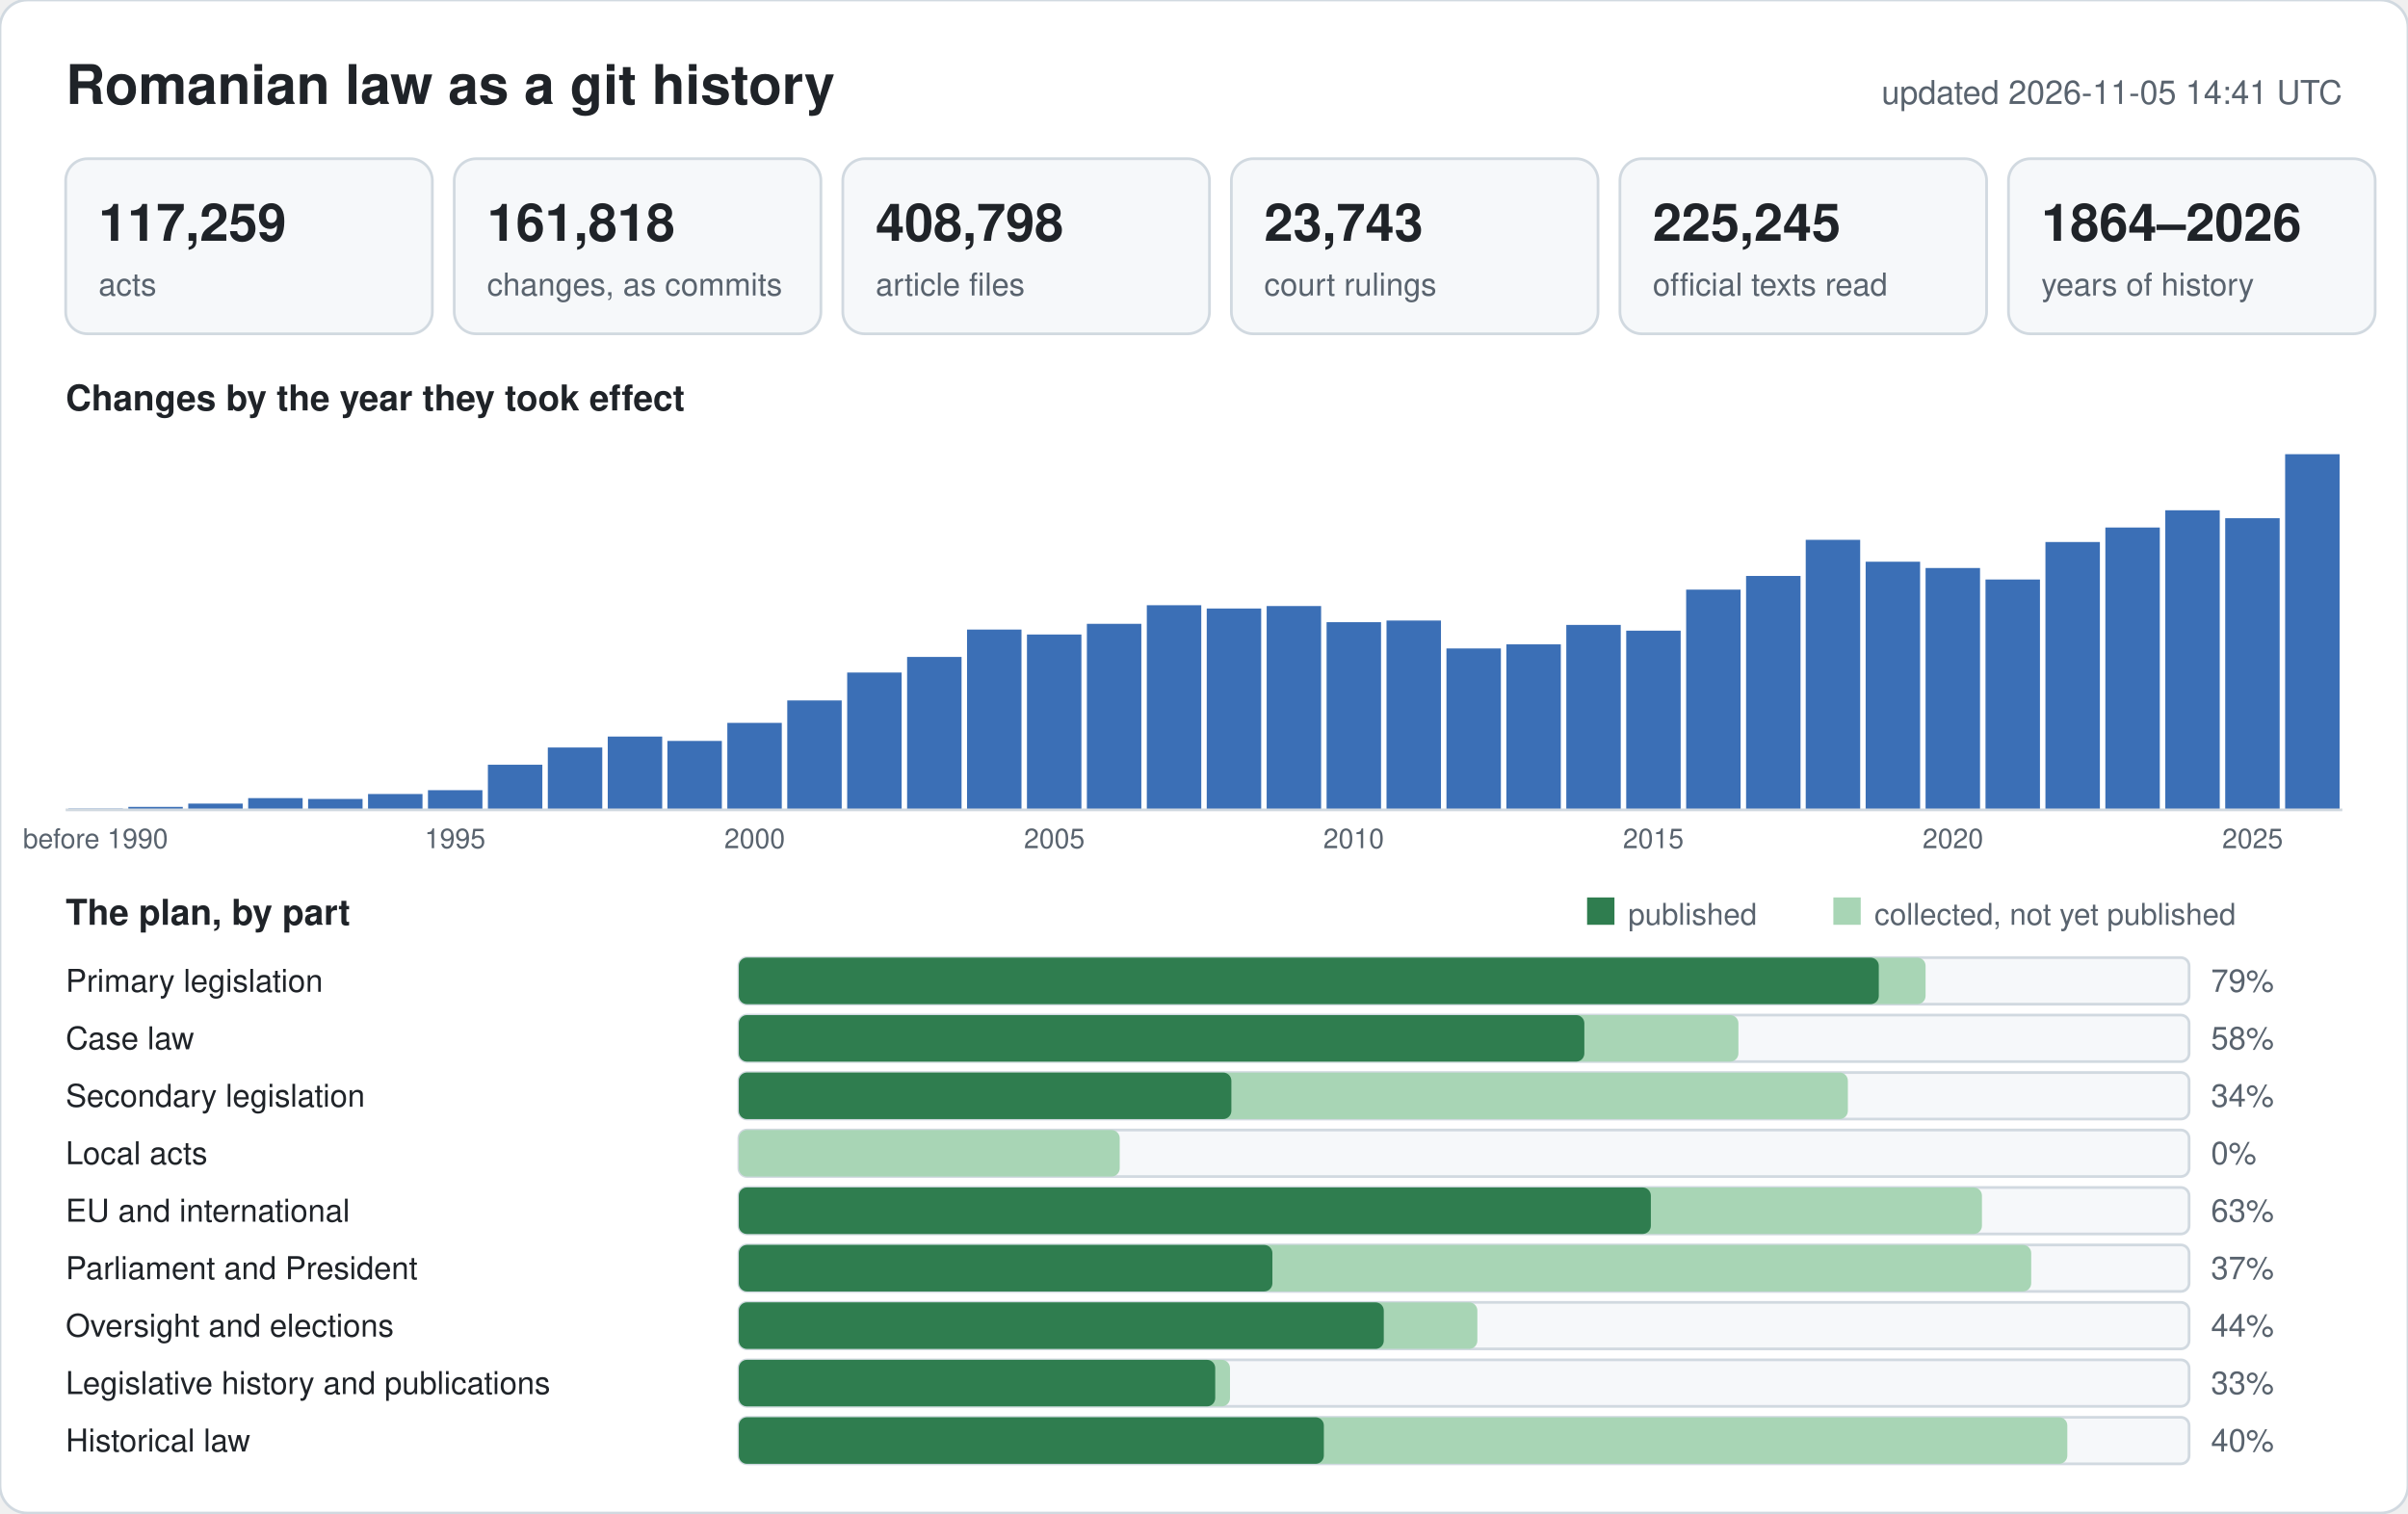
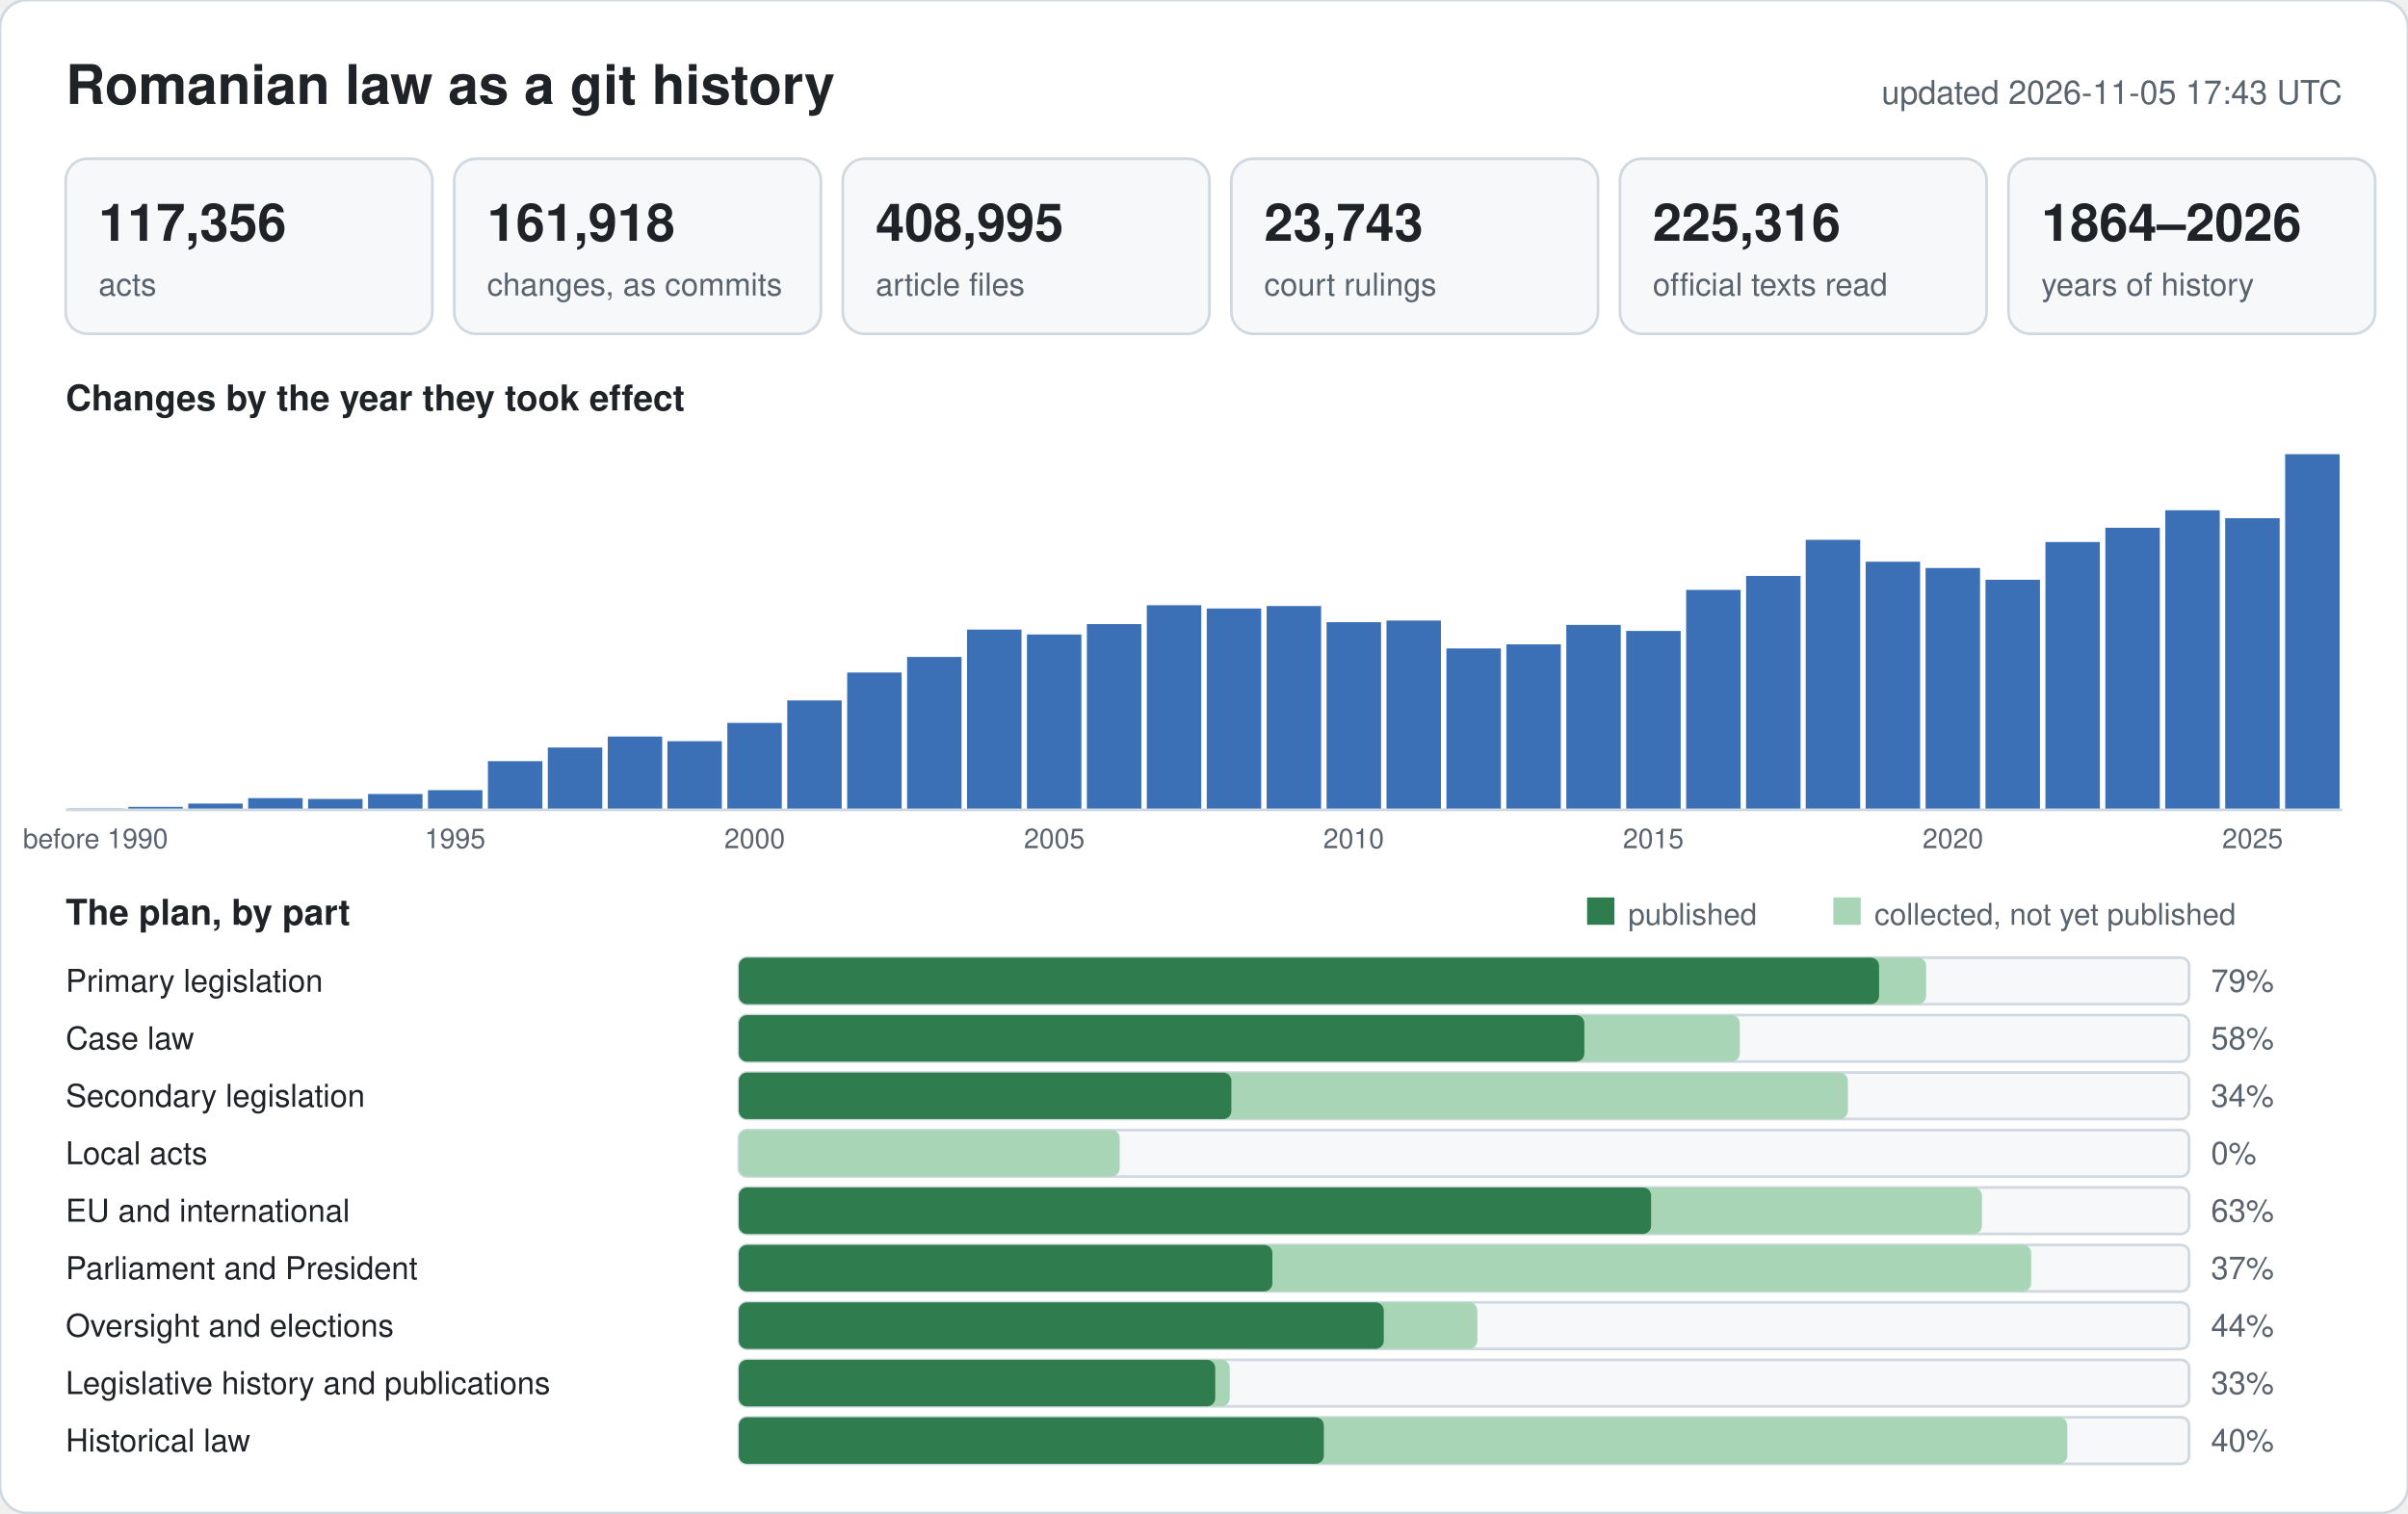
<svg xmlns="http://www.w3.org/2000/svg" width="880" height="553" viewBox="0 0 880 553" font-family="-apple-system,BlinkMacSystemFont,Segoe UI,Helvetica,Arial,sans-serif">
  <rect width="880" height="553" rx="10" fill="#ffffff" stroke="#d1d9e0" />
  <text x="24" y="38" font-size="20" font-weight="600" fill="#1f2328">Romanian law as a git history</text>
-   <text x="856" y="38" font-size="12" text-anchor="end" fill="#59636e">updated 2026-11-05 14:41 UTC</text>
+   <text x="856" y="38" font-size="12" text-anchor="end" fill="#59636e">updated 2026-11-05 17:43 UTC</text>
  <rect x="24" y="58" width="134" height="64" rx="8" fill="#f6f8fa" stroke="#d1d9e0" />
-   <text x="36" y="88" font-size="19" font-weight="600" fill="#1f2328">117,259</text>
+   <text x="36" y="88" font-size="19" font-weight="600" fill="#1f2328">117,356</text>
  <text x="36" y="108" font-size="11.5" fill="#59636e">acts</text>
  <rect x="166" y="58" width="134" height="64" rx="8" fill="#f6f8fa" stroke="#d1d9e0" />
-   <text x="178" y="88" font-size="19" font-weight="600" fill="#1f2328">161,818</text>
+   <text x="178" y="88" font-size="19" font-weight="600" fill="#1f2328">161,918</text>
  <text x="178" y="108" font-size="11.5" fill="#59636e">changes, as commits</text>
  <rect x="308" y="58" width="134" height="64" rx="8" fill="#f6f8fa" stroke="#d1d9e0" />
-   <text x="320" y="88" font-size="19" font-weight="600" fill="#1f2328">408,798</text>
+   <text x="320" y="88" font-size="19" font-weight="600" fill="#1f2328">408,995</text>
  <text x="320" y="108" font-size="11.5" fill="#59636e">article files</text>
  <rect x="450" y="58" width="134" height="64" rx="8" fill="#f6f8fa" stroke="#d1d9e0" />
  <text x="462" y="88" font-size="19" font-weight="600" fill="#1f2328">23,743</text>
  <text x="462" y="108" font-size="11.5" fill="#59636e">court rulings</text>
  <rect x="592" y="58" width="134" height="64" rx="8" fill="#f6f8fa" stroke="#d1d9e0" />
-   <text x="604" y="88" font-size="19" font-weight="600" fill="#1f2328">225,245</text>
+   <text x="604" y="88" font-size="19" font-weight="600" fill="#1f2328">225,316</text>
  <text x="604" y="108" font-size="11.5" fill="#59636e">official texts read</text>
  <rect x="734" y="58" width="134" height="64" rx="8" fill="#f6f8fa" stroke="#d1d9e0" />
  <text x="746" y="88" font-size="19" font-weight="600" fill="#1f2328">1864–2026</text>
  <text x="746" y="108" font-size="11.5" fill="#59636e">years of history</text>
  <text x="24" y="150" font-size="13" font-weight="600" fill="#1f2328">Changes by the year they took effect</text>
  <rect x="25.0" y="295.4" width="19.9" height="0.6" fill="#9db6dc" />
  <text x="34.9" y="310" font-size="10" text-anchor="middle" fill="#59636e">before 1990</text>
  <rect x="46.9" y="294.9" width="19.9" height="1.1" fill="#3b6fb6" />
  <rect x="68.8" y="293.7" width="19.9" height="2.3" fill="#3b6fb6" />
  <rect x="90.7" y="291.7" width="19.9" height="4.3" fill="#3b6fb6" />
  <rect x="112.6" y="292.0" width="19.9" height="4.0" fill="#3b6fb6" />
  <rect x="134.5" y="290.2" width="19.9" height="5.8" fill="#3b6fb6" />
  <rect x="156.4" y="288.8" width="19.9" height="7.2" fill="#3b6fb6" />
  <text x="166.3" y="310" font-size="10" text-anchor="middle" fill="#59636e">1995</text>
-   <rect x="178.3" y="279.5" width="19.9" height="16.5" fill="#3b6fb6" />
+   <rect x="178.3" y="278.2" width="19.9" height="17.8" fill="#3b6fb6" />
  <rect x="200.2" y="273.2" width="19.9" height="22.8" fill="#3b6fb6" />
  <rect x="222.1" y="269.2" width="19.9" height="26.8" fill="#3b6fb6" />
-   <rect x="243.9" y="270.8" width="19.9" height="25.2" fill="#3b6fb6" />
+   <rect x="243.9" y="270.9" width="19.9" height="25.1" fill="#3b6fb6" />
  <rect x="265.8" y="264.2" width="19.9" height="31.8" fill="#3b6fb6" />
  <text x="275.8" y="310" font-size="10" text-anchor="middle" fill="#59636e">2000</text>
  <rect x="287.7" y="256.0" width="19.9" height="40.0" fill="#3b6fb6" />
  <rect x="309.6" y="245.8" width="19.9" height="50.2" fill="#3b6fb6" />
  <rect x="331.5" y="240.1" width="19.9" height="55.9" fill="#3b6fb6" />
  <rect x="353.4" y="230.1" width="19.9" height="65.9" fill="#3b6fb6" />
  <rect x="375.3" y="231.9" width="19.9" height="64.1" fill="#3b6fb6" />
  <text x="385.3" y="310" font-size="10" text-anchor="middle" fill="#59636e">2005</text>
-   <rect x="397.2" y="228.0" width="19.9" height="68.0" fill="#3b6fb6" />
+   <rect x="397.2" y="228.1" width="19.9" height="67.9" fill="#3b6fb6" />
  <rect x="419.1" y="221.2" width="19.9" height="74.8" fill="#3b6fb6" />
  <rect x="441.0" y="222.4" width="19.9" height="73.6" fill="#3b6fb6" />
  <rect x="462.9" y="221.5" width="19.9" height="74.5" fill="#3b6fb6" />
  <rect x="484.8" y="227.4" width="19.9" height="68.6" fill="#3b6fb6" />
  <text x="494.7" y="310" font-size="10" text-anchor="middle" fill="#59636e">2010</text>
  <rect x="506.7" y="226.8" width="19.9" height="69.2" fill="#3b6fb6" />
  <rect x="528.6" y="237.0" width="19.9" height="59.0" fill="#3b6fb6" />
  <rect x="550.5" y="235.5" width="19.9" height="60.5" fill="#3b6fb6" />
  <rect x="572.4" y="228.4" width="19.9" height="67.6" fill="#3b6fb6" />
-   <rect x="594.3" y="230.5" width="19.9" height="65.5" fill="#3b6fb6" />
+   <rect x="594.3" y="230.6" width="19.9" height="65.4" fill="#3b6fb6" />
  <text x="604.2" y="310" font-size="10" text-anchor="middle" fill="#59636e">2015</text>
-   <rect x="616.2" y="215.5" width="19.9" height="80.5" fill="#3b6fb6" />
+   <rect x="616.2" y="215.6" width="19.9" height="80.4" fill="#3b6fb6" />
  <rect x="638.1" y="210.5" width="19.9" height="85.5" fill="#3b6fb6" />
  <rect x="659.9" y="197.3" width="19.9" height="98.7" fill="#3b6fb6" />
  <rect x="681.8" y="205.3" width="19.9" height="90.7" fill="#3b6fb6" />
  <rect x="703.7" y="207.6" width="19.9" height="88.4" fill="#3b6fb6" />
  <text x="713.7" y="310" font-size="10" text-anchor="middle" fill="#59636e">2020</text>
-   <rect x="725.6" y="211.8" width="19.9" height="84.2" fill="#3b6fb6" />
+   <rect x="725.6" y="211.9" width="19.9" height="84.1" fill="#3b6fb6" />
  <rect x="747.5" y="198.1" width="19.9" height="97.9" fill="#3b6fb6" />
-   <rect x="769.4" y="192.8" width="19.9" height="103.2" fill="#3b6fb6" />
+   <rect x="769.4" y="192.9" width="19.9" height="103.1" fill="#3b6fb6" />
  <rect x="791.3" y="186.5" width="19.9" height="109.5" fill="#3b6fb6" />
  <rect x="813.2" y="189.4" width="19.9" height="106.6" fill="#3b6fb6" />
  <text x="823.2" y="310" font-size="10" text-anchor="middle" fill="#59636e">2025</text>
  <rect x="835.1" y="166.0" width="19.9" height="130.0" fill="#3b6fb6" />
  <line x1="24" y1="296" x2="856" y2="296" stroke="#d1d9e0" />
  <text x="24" y="338" font-size="13" font-weight="600" fill="#1f2328">The plan, by part</text>
  <rect x="580" y="328" width="10" height="10" fill="#2f7d4f" />
  <text x="595" y="338" font-size="11" fill="#59636e">published</text>
  <rect x="670" y="328" width="10" height="10" fill="#a8d5b5" />
  <text x="685" y="338" font-size="11" fill="#59636e">collected, not yet published</text>
  <text x="24" y="362.5" font-size="11.5" fill="#1f2328">Primary legislation</text>
  <rect x="270" y="350" width="530" height="17" rx="3" fill="#f6f8fa" stroke="#d1d9e0" />
-   <rect x="270" y="350" width="433.7" height="17" rx="3" fill="#a8d5b5" />
-   <rect x="270" y="350" width="416.6" height="17" rx="3" fill="#2f7d4f" />
+   <rect x="270" y="350" width="433.9" height="17" rx="3" fill="#a8d5b5" />
+   <rect x="270" y="350" width="416.7" height="17" rx="3" fill="#2f7d4f" />
  <text x="808" y="362.5" font-size="11.5" fill="#59636e">79%</text>
  <text x="24" y="383.5" font-size="11.5" fill="#1f2328">Case law</text>
  <rect x="270" y="371" width="530" height="17" rx="3" fill="#f6f8fa" stroke="#d1d9e0" />
-   <rect x="270" y="371" width="365.3" height="17" rx="3" fill="#a8d5b5" />
+   <rect x="270" y="371" width="365.8" height="17" rx="3" fill="#a8d5b5" />
  <rect x="270" y="371" width="309.0" height="17" rx="3" fill="#2f7d4f" />
  <text x="808" y="383.5" font-size="11.5" fill="#59636e">58%</text>
  <text x="24" y="404.5" font-size="11.5" fill="#1f2328">Secondary legislation</text>
  <rect x="270" y="392" width="530" height="17" rx="3" fill="#f6f8fa" stroke="#d1d9e0" />
  <rect x="270" y="392" width="405.3" height="17" rx="3" fill="#a8d5b5" />
  <rect x="270" y="392" width="180.0" height="17" rx="3" fill="#2f7d4f" />
  <text x="808" y="404.5" font-size="11.5" fill="#59636e">34%</text>
  <text x="24" y="425.5" font-size="11.5" fill="#1f2328">Local acts</text>
  <rect x="270" y="413" width="530" height="17" rx="3" fill="#f6f8fa" stroke="#d1d9e0" />
  <rect x="270" y="413" width="139.2" height="17" rx="3" fill="#a8d5b5" />
  <rect x="270" y="413" width="0.0" height="17" rx="3" fill="#2f7d4f" />
  <text x="808" y="425.5" font-size="11.5" fill="#59636e">0%</text>
  <text x="24" y="446.5" font-size="11.5" fill="#1f2328">EU and international</text>
  <rect x="270" y="434" width="530" height="17" rx="3" fill="#f6f8fa" stroke="#d1d9e0" />
  <rect x="270" y="434" width="454.3" height="17" rx="3" fill="#a8d5b5" />
-   <rect x="270" y="434" width="333.3" height="17" rx="3" fill="#2f7d4f" />
+   <rect x="270" y="434" width="333.4" height="17" rx="3" fill="#2f7d4f" />
  <text x="808" y="446.5" font-size="11.5" fill="#59636e">63%</text>
  <text x="24" y="467.5" font-size="11.5" fill="#1f2328">Parliament and President</text>
  <rect x="270" y="455" width="530" height="17" rx="3" fill="#f6f8fa" stroke="#d1d9e0" />
  <rect x="270" y="455" width="472.3" height="17" rx="3" fill="#a8d5b5" />
  <rect x="270" y="455" width="195.0" height="17" rx="3" fill="#2f7d4f" />
  <text x="808" y="467.5" font-size="11.5" fill="#59636e">37%</text>
  <text x="24" y="488.5" font-size="11.5" fill="#1f2328">Oversight and elections</text>
  <rect x="270" y="476" width="530" height="17" rx="3" fill="#f6f8fa" stroke="#d1d9e0" />
  <rect x="270" y="476" width="269.9" height="17" rx="3" fill="#a8d5b5" />
  <rect x="270" y="476" width="235.7" height="17" rx="3" fill="#2f7d4f" />
  <text x="808" y="488.5" font-size="11.5" fill="#59636e">44%</text>
  <text x="24" y="509.5" font-size="11.5" fill="#1f2328">Legislative history and publications</text>
  <rect x="270" y="497" width="530" height="17" rx="3" fill="#f6f8fa" stroke="#d1d9e0" />
-   <rect x="270" y="497" width="179.5" height="17" rx="3" fill="#a8d5b5" />
+   <rect x="270" y="497" width="179.4" height="17" rx="3" fill="#a8d5b5" />
  <rect x="270" y="497" width="174.1" height="17" rx="3" fill="#2f7d4f" />
  <text x="808" y="509.5" font-size="11.5" fill="#59636e">33%</text>
  <text x="24" y="530.5" font-size="11.5" fill="#1f2328">Historical law</text>
  <rect x="270" y="518" width="530" height="17" rx="3" fill="#f6f8fa" stroke="#d1d9e0" />
  <rect x="270" y="518" width="485.5" height="17" rx="3" fill="#a8d5b5" />
  <rect x="270" y="518" width="213.8" height="17" rx="3" fill="#2f7d4f" />
  <text x="808" y="530.5" font-size="11.5" fill="#59636e">40%</text>
</svg>
